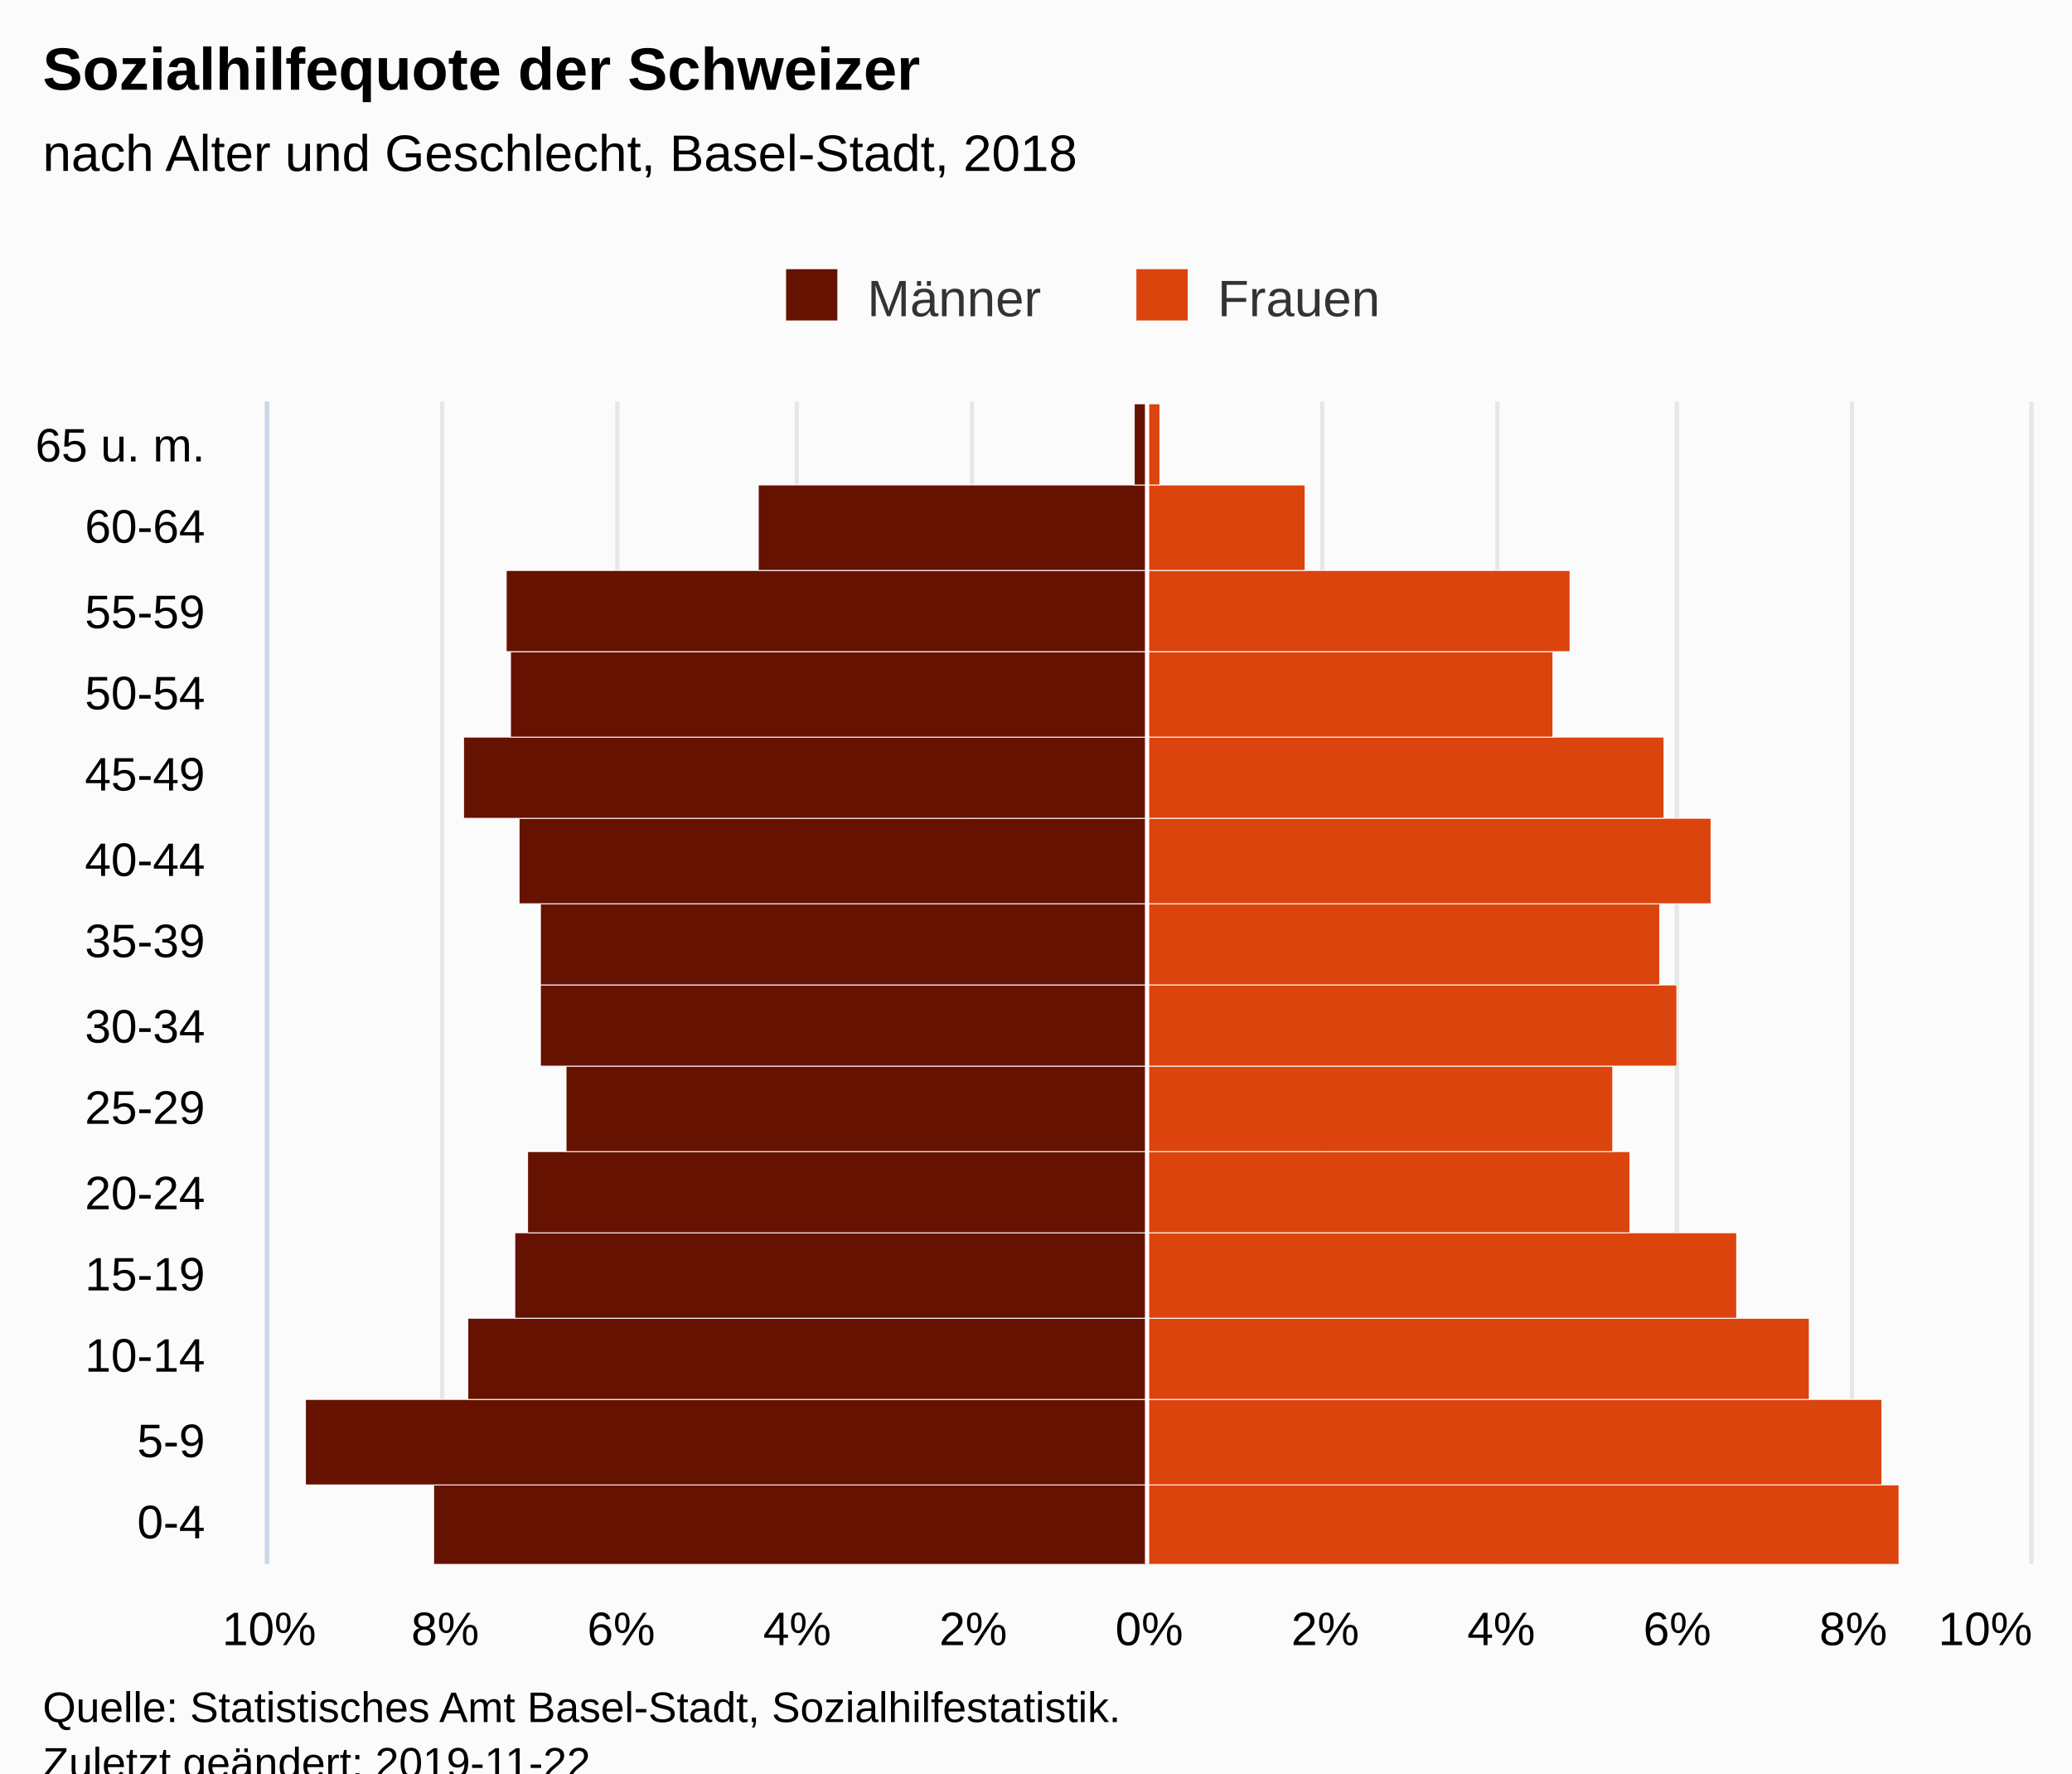
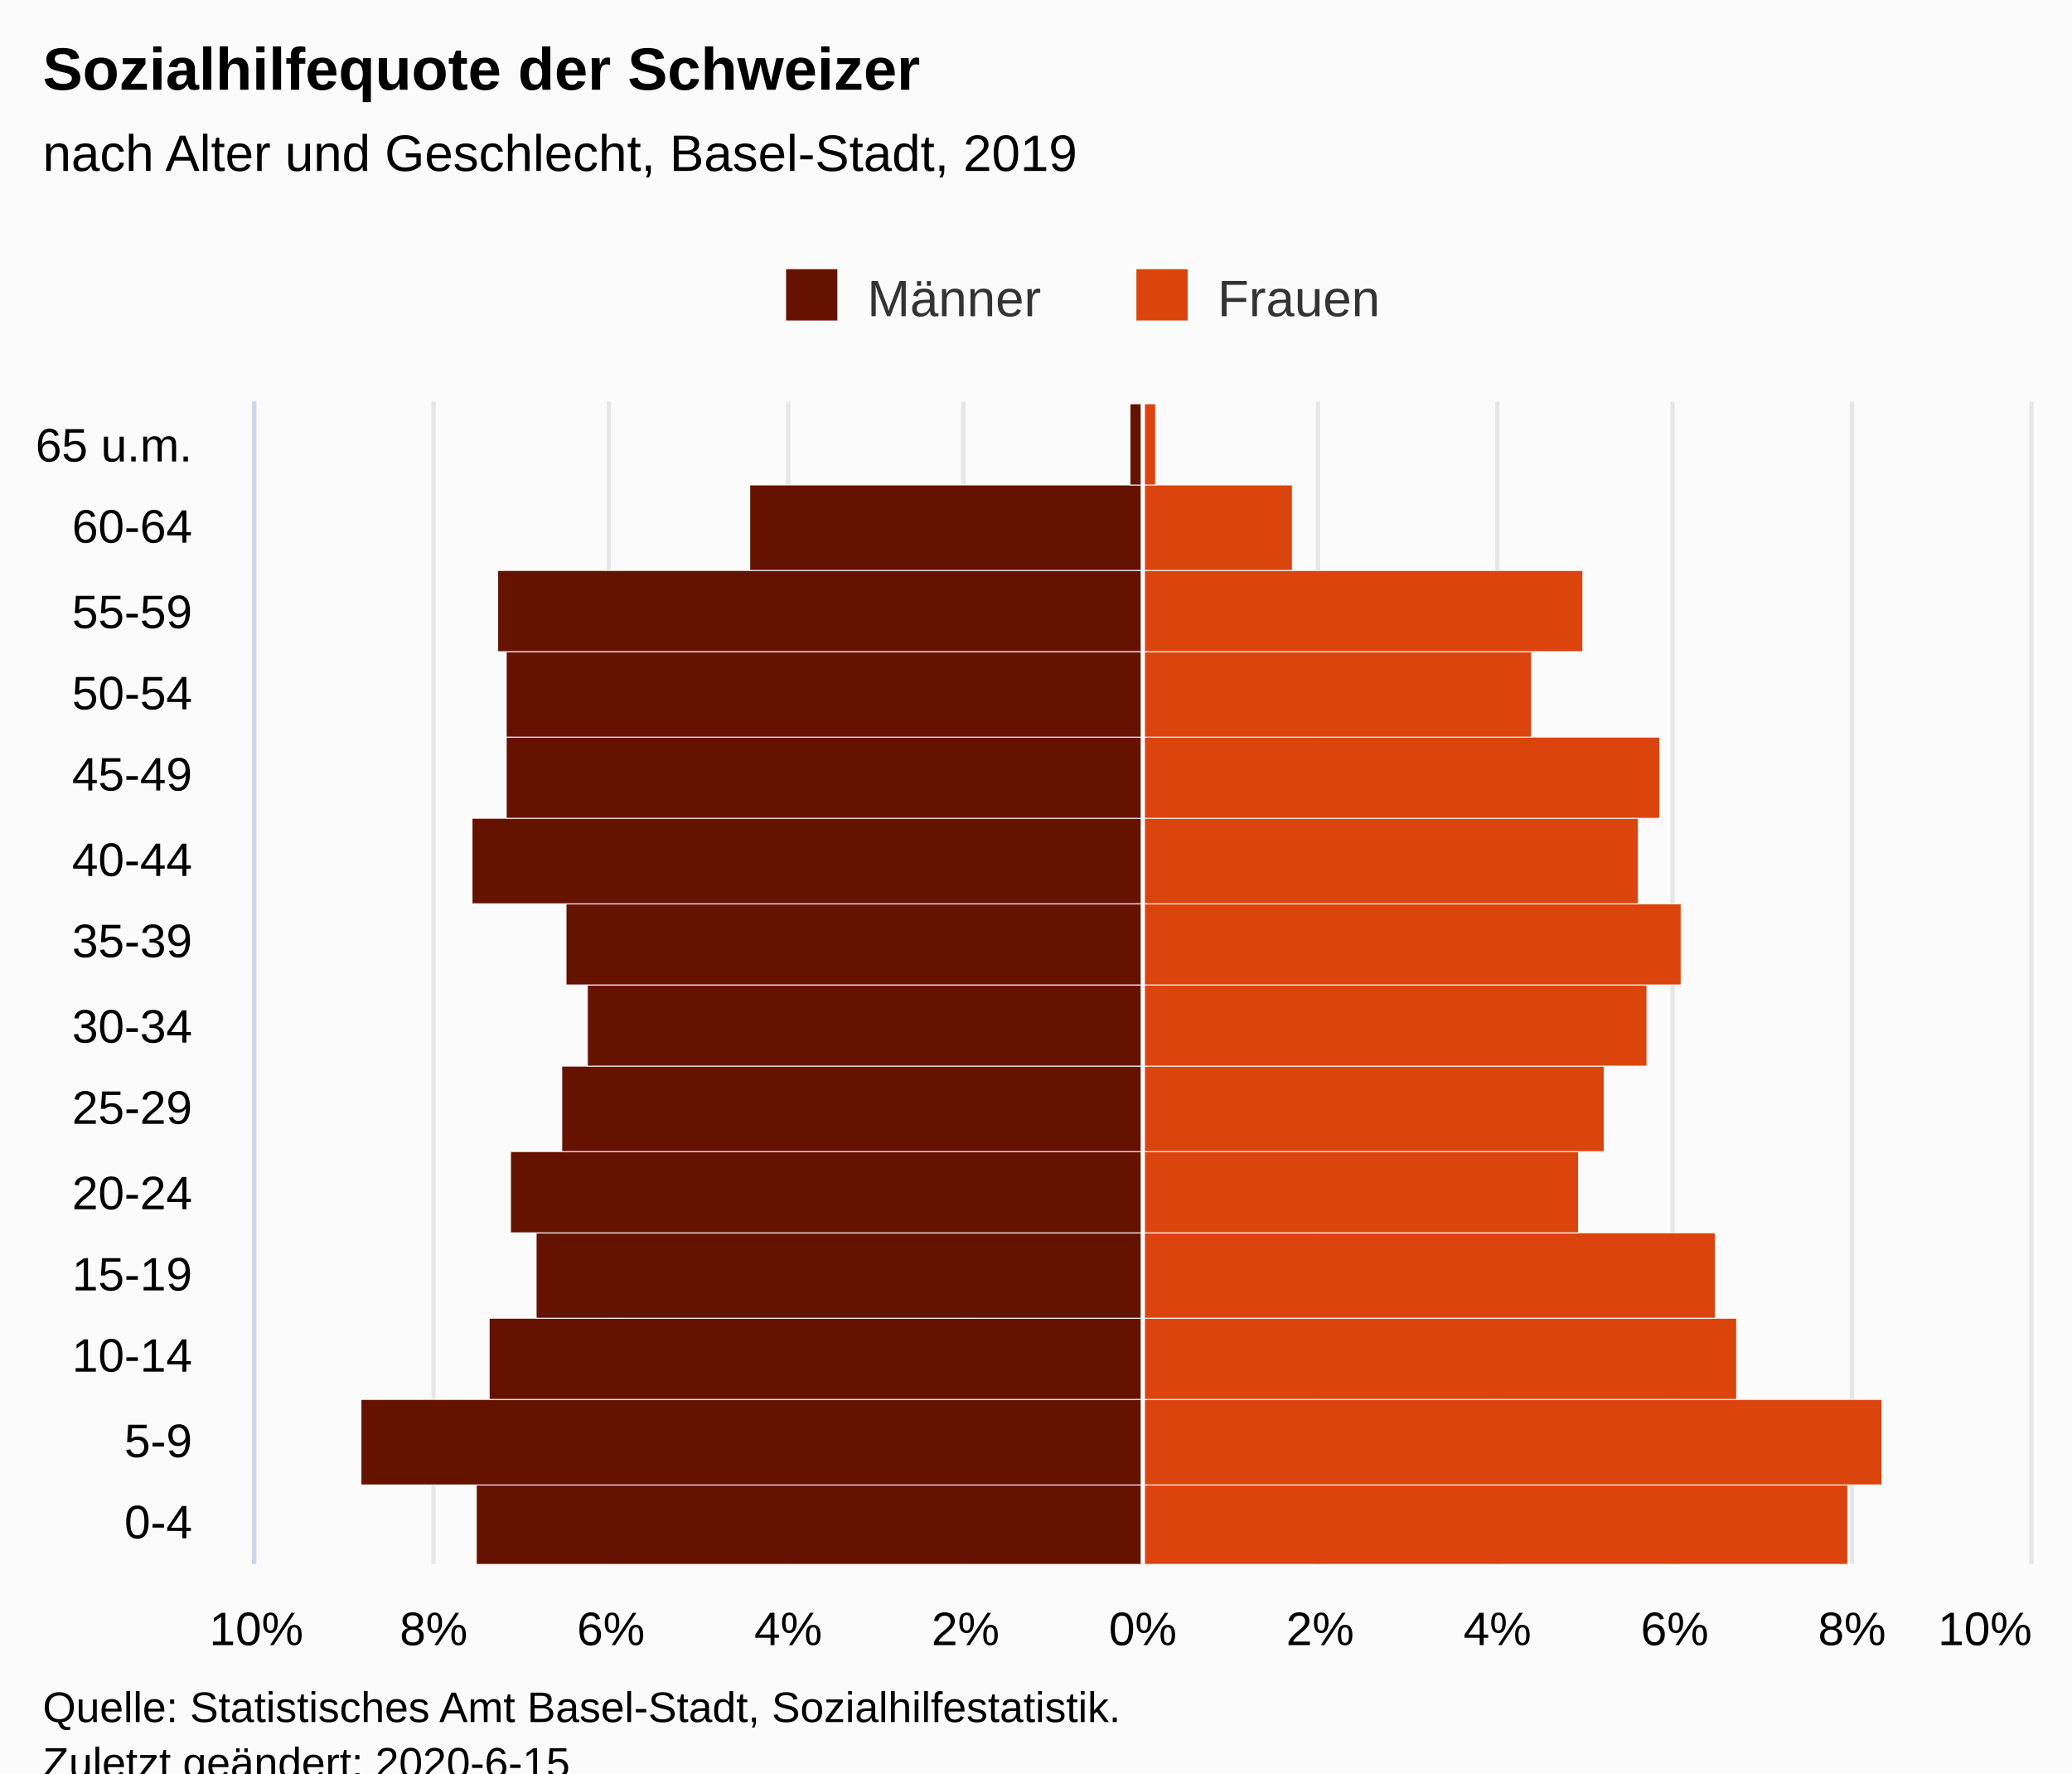
<svg xmlns="http://www.w3.org/2000/svg" version="1.1" class="highcharts-root" style="font-family:Arial;font-size:12px;" viewBox="0 0 485 415">
  <defs>
-     <clipPath id="highcharts-zx3a01u-7">
-       <rect x="0" y="0" width="272" height="412" fill="none" />
+     <clipPath id="highcharts-gkewhk6-7">
+       <rect x="0" y="0" width="272" height="415" fill="none" />
    </clipPath>
-     <clipPath id="highcharts-zx3a01u-8">
-       <rect x="0" y="0" width="272" height="412" fill="none" />
+     <clipPath id="highcharts-gkewhk6-8">
+       <rect x="0" y="0" width="272" height="415" fill="none" />
    </clipPath>
  </defs>
  <rect fill="#fbfbfb" class="highcharts-background" x="0" y="0" width="485" height="428" rx="0" ry="0" />
-   <rect fill="none" class="highcharts-plot-background" x="63" y="94" width="412" height="272" />
+   <rect fill="none" class="highcharts-plot-background" x="60" y="94" width="415" height="272" />
  <g class="highcharts-pane-group" data-z-index="0" />
  <g class="highcharts-grid highcharts-xaxis-grid " data-z-index="1">
-     <path fill="none" data-z-index="1" class="highcharts-grid-line" d="M 63 347.5 L 475 347.5" opacity="1" />
-     <path fill="none" data-z-index="1" class="highcharts-grid-line" d="M 63 327.5 L 475 327.5" opacity="1" />
-     <path fill="none" data-z-index="1" class="highcharts-grid-line" d="M 63 308.5 L 475 308.5" opacity="1" />
-     <path fill="none" data-z-index="1" class="highcharts-grid-line" d="M 63 288.5 L 475 288.5" opacity="1" />
-     <path fill="none" data-z-index="1" class="highcharts-grid-line" d="M 63 269.5 L 475 269.5" opacity="1" />
-     <path fill="none" data-z-index="1" class="highcharts-grid-line" d="M 63 249.5 L 475 249.5" opacity="1" />
-     <path fill="none" data-z-index="1" class="highcharts-grid-line" d="M 63 230.5 L 475 230.5" opacity="1" />
-     <path fill="none" data-z-index="1" class="highcharts-grid-line" d="M 63 211.5 L 475 211.5" opacity="1" />
-     <path fill="none" data-z-index="1" class="highcharts-grid-line" d="M 63 191.5 L 475 191.5" opacity="1" />
-     <path fill="none" data-z-index="1" class="highcharts-grid-line" d="M 63 172.5 L 475 172.5" opacity="1" />
-     <path fill="none" data-z-index="1" class="highcharts-grid-line" d="M 63 152.5 L 475 152.5" opacity="1" />
-     <path fill="none" data-z-index="1" class="highcharts-grid-line" d="M 63 133.5 L 475 133.5" opacity="1" />
-     <path fill="none" data-z-index="1" class="highcharts-grid-line" d="M 63 113.5 L 475 113.5" opacity="1" />
-     <path fill="none" data-z-index="1" class="highcharts-grid-line" d="M 63 94.5 L 475 94.5" opacity="1" />
-     <path fill="none" data-z-index="1" class="highcharts-grid-line" d="M 63 366.5 L 475 366.5" opacity="1" />
+     <path fill="none" data-z-index="1" class="highcharts-grid-line" d="M 60 347.5 L 475 347.5" opacity="1" />
+     <path fill="none" data-z-index="1" class="highcharts-grid-line" d="M 60 327.5 L 475 327.5" opacity="1" />
+     <path fill="none" data-z-index="1" class="highcharts-grid-line" d="M 60 308.5 L 475 308.5" opacity="1" />
+     <path fill="none" data-z-index="1" class="highcharts-grid-line" d="M 60 288.5 L 475 288.5" opacity="1" />
+     <path fill="none" data-z-index="1" class="highcharts-grid-line" d="M 60 269.5 L 475 269.5" opacity="1" />
+     <path fill="none" data-z-index="1" class="highcharts-grid-line" d="M 60 249.5 L 475 249.5" opacity="1" />
+     <path fill="none" data-z-index="1" class="highcharts-grid-line" d="M 60 230.5 L 475 230.5" opacity="1" />
+     <path fill="none" data-z-index="1" class="highcharts-grid-line" d="M 60 211.5 L 475 211.5" opacity="1" />
+     <path fill="none" data-z-index="1" class="highcharts-grid-line" d="M 60 191.5 L 475 191.5" opacity="1" />
+     <path fill="none" data-z-index="1" class="highcharts-grid-line" d="M 60 172.5 L 475 172.5" opacity="1" />
+     <path fill="none" data-z-index="1" class="highcharts-grid-line" d="M 60 152.5 L 475 152.5" opacity="1" />
+     <path fill="none" data-z-index="1" class="highcharts-grid-line" d="M 60 133.5 L 475 133.5" opacity="1" />
+     <path fill="none" data-z-index="1" class="highcharts-grid-line" d="M 60 113.5 L 475 113.5" opacity="1" />
+     <path fill="none" data-z-index="1" class="highcharts-grid-line" d="M 60 94.5 L 475 94.5" opacity="1" />
+     <path fill="none" data-z-index="1" class="highcharts-grid-line" d="M 60 366.5 L 475 366.5" opacity="1" />
  </g>
  <g class="highcharts-grid highcharts-yaxis-grid " data-z-index="1">
-     <path fill="none" stroke="#e6e6e6" stroke-width="1" data-z-index="1" class="highcharts-grid-line" d="M 268.5 94 L 268.5 366" opacity="1" />
-     <path fill="none" stroke="#e6e6e6" stroke-width="1" data-z-index="1" class="highcharts-grid-line" d="M 309.5 94 L 309.5 366" opacity="1" />
+     <path fill="none" stroke="#e6e6e6" stroke-width="1" data-z-index="1" class="highcharts-grid-line" d="M 267.5 94 L 267.5 366" opacity="1" />
+     <path fill="none" stroke="#e6e6e6" stroke-width="1" data-z-index="1" class="highcharts-grid-line" d="M 308.5 94 L 308.5 366" opacity="1" />
    <path fill="none" stroke="#e6e6e6" stroke-width="1" data-z-index="1" class="highcharts-grid-line" d="M 350.5 94 L 350.5 366" opacity="1" />
-     <path fill="none" stroke="#e6e6e6" stroke-width="1" data-z-index="1" class="highcharts-grid-line" d="M 392.5 94 L 392.5 366" opacity="1" />
+     <path fill="none" stroke="#e6e6e6" stroke-width="1" data-z-index="1" class="highcharts-grid-line" d="M 391.5 94 L 391.5 366" opacity="1" />
    <path fill="none" stroke="#e6e6e6" stroke-width="1" data-z-index="1" class="highcharts-grid-line" d="M 433.5 94 L 433.5 366" opacity="1" />
    <path fill="none" stroke="#e6e6e6" stroke-width="1" data-z-index="1" class="highcharts-grid-line" d="M 475.5 94 L 475.5 366" opacity="1" />
-     <path fill="none" stroke="#e6e6e6" stroke-width="1" data-z-index="1" opacity="1" class="highcharts-grid-line" d="M 62.5 94 L 62.5 366" />
-     <path fill="none" stroke="#e6e6e6" stroke-width="1" data-z-index="1" opacity="1" class="highcharts-grid-line" d="M 103.5 94 L 103.5 366" />
-     <path fill="none" stroke="#e6e6e6" stroke-width="1" data-z-index="1" opacity="1" class="highcharts-grid-line" d="M 144.5 94 L 144.5 366" />
-     <path fill="none" stroke="#e6e6e6" stroke-width="1" data-z-index="1" opacity="1" class="highcharts-grid-line" d="M 186.5 94 L 186.5 366" />
-     <path fill="none" stroke="#e6e6e6" stroke-width="1" data-z-index="1" opacity="1" class="highcharts-grid-line" d="M 227.5 94 L 227.5 366" />
+     <path fill="none" stroke="#e6e6e6" stroke-width="1" data-z-index="1" opacity="1" class="highcharts-grid-line" d="M 59.5 94 L 59.5 366" />
+     <path fill="none" stroke="#e6e6e6" stroke-width="1" data-z-index="1" opacity="1" class="highcharts-grid-line" d="M 101.5 94 L 101.5 366" />
+     <path fill="none" stroke="#e6e6e6" stroke-width="1" data-z-index="1" opacity="1" class="highcharts-grid-line" d="M 142.5 94 L 142.5 366" />
+     <path fill="none" stroke="#e6e6e6" stroke-width="1" data-z-index="1" opacity="1" class="highcharts-grid-line" d="M 184.5 94 L 184.5 366" />
+     <path fill="none" stroke="#e6e6e6" stroke-width="1" data-z-index="1" opacity="1" class="highcharts-grid-line" d="M 225.5 94 L 225.5 366" />
  </g>
-   <rect fill="none" class="highcharts-plot-border" data-z-index="1" x="63" y="94" width="412" height="272" />
+   <rect fill="none" class="highcharts-plot-border" data-z-index="1" x="60" y="94" width="415" height="272" />
  <g class="highcharts-axis highcharts-xaxis " data-z-index="2">
-     <path fill="none" class="highcharts-axis-line" stroke="#ccd6eb" stroke-width="1" data-z-index="7" d="M 62.5 94 L 62.5 366" />
+     <path fill="none" class="highcharts-axis-line" stroke="#ccd6eb" stroke-width="1" data-z-index="7" d="M 59.5 94 L 59.5 366" />
  </g>
  <g class="highcharts-axis highcharts-yaxis " data-z-index="2">
-     <path fill="none" class="highcharts-axis-line" data-z-index="7" d="M 63 366 L 475 366" />
+     <path fill="none" class="highcharts-axis-line" data-z-index="7" d="M 60 366 L 475 366" />
  </g>
  <g class="highcharts-series-group" data-z-index="3">
-     <g data-z-index="0.1" class="highcharts-series highcharts-series-0 highcharts-bar-series " transform="translate(475,366) rotate(90) scale(-1,1) scale(1 1)" clip-path="url(#highcharts-zx3a01u-8)" width="412" height="272">
-       <rect x="-0.5" y="206.5" width="19" height="167" fill="#661200" stroke="#ffffff" stroke-width="0.2" class="highcharts-point highcharts-negative" />
-       <rect x="18.5" y="206.5" width="20" height="197" fill="#661200" stroke="#ffffff" stroke-width="0.2" class="highcharts-point highcharts-negative" />
-       <rect x="38.5" y="206.5" width="19" height="159" fill="#661200" stroke="#ffffff" stroke-width="0.2" class="highcharts-point highcharts-negative" />
-       <rect x="57.5" y="206.5" width="20" height="148" fill="#661200" stroke="#ffffff" stroke-width="0.2" class="highcharts-point highcharts-negative" />
-       <rect x="77.5" y="206.5" width="19" height="145" fill="#661200" stroke="#ffffff" stroke-width="0.2" class="highcharts-point highcharts-negative" />
-       <rect x="96.5" y="206.5" width="20" height="136" fill="#661200" stroke="#ffffff" stroke-width="0.2" class="highcharts-point highcharts-negative" />
-       <rect x="116.5" y="206.5" width="19" height="142" fill="#661200" stroke="#ffffff" stroke-width="0.2" class="highcharts-point highcharts-negative" />
-       <rect x="135.5" y="206.5" width="19" height="142" fill="#661200" stroke="#ffffff" stroke-width="0.2" class="highcharts-point highcharts-negative" />
-       <rect x="154.5" y="206.5" width="20" height="147" fill="#661200" stroke="#ffffff" stroke-width="0.2" class="highcharts-point highcharts-negative" />
-       <rect x="174.5" y="206.5" width="19" height="160" fill="#661200" stroke="#ffffff" stroke-width="0.2" class="highcharts-point highcharts-negative" />
-       <rect x="193.5" y="206.5" width="20" height="149" fill="#661200" stroke="#ffffff" stroke-width="0.2" class="highcharts-point highcharts-negative" />
-       <rect x="213.5" y="206.5" width="19" height="150" fill="#661200" stroke="#ffffff" stroke-width="0.2" class="highcharts-point highcharts-negative" />
-       <rect x="232.5" y="206.5" width="20" height="91" fill="#661200" stroke="#ffffff" stroke-width="0.2" class="highcharts-point highcharts-negative" />
-       <rect x="252.5" y="206.5" width="19" height="3" fill="#661200" stroke="#ffffff" stroke-width="0.2" class="highcharts-point highcharts-negative" />
+     <g data-z-index="0.1" class="highcharts-series highcharts-series-0 highcharts-bar-series " transform="translate(475,366) rotate(90) scale(-1,1) scale(1 1)" clip-path="url(#highcharts-gkewhk6-8)" width="415" height="272">
+       <rect x="-0.5" y="207.5" width="19" height="156" fill="#661200" stroke="#ffffff" stroke-width="0.2" class="highcharts-point highcharts-negative" />
+       <rect x="18.5" y="207.5" width="20" height="183" fill="#661200" stroke="#ffffff" stroke-width="0.2" class="highcharts-point highcharts-negative" />
+       <rect x="38.5" y="207.5" width="19" height="153" fill="#661200" stroke="#ffffff" stroke-width="0.2" class="highcharts-point highcharts-negative" />
+       <rect x="57.5" y="207.5" width="20" height="142" fill="#661200" stroke="#ffffff" stroke-width="0.2" class="highcharts-point highcharts-negative" />
+       <rect x="77.5" y="207.5" width="19" height="148" fill="#661200" stroke="#ffffff" stroke-width="0.2" class="highcharts-point highcharts-negative" />
+       <rect x="96.5" y="207.5" width="20" height="136" fill="#661200" stroke="#ffffff" stroke-width="0.2" class="highcharts-point highcharts-negative" />
+       <rect x="116.5" y="207.5" width="19" height="130" fill="#661200" stroke="#ffffff" stroke-width="0.2" class="highcharts-point highcharts-negative" />
+       <rect x="135.5" y="207.5" width="19" height="135" fill="#661200" stroke="#ffffff" stroke-width="0.2" class="highcharts-point highcharts-negative" />
+       <rect x="154.5" y="207.5" width="20" height="157" fill="#661200" stroke="#ffffff" stroke-width="0.2" class="highcharts-point highcharts-negative" />
+       <rect x="174.5" y="207.5" width="19" height="149" fill="#661200" stroke="#ffffff" stroke-width="0.2" class="highcharts-point highcharts-negative" />
+       <rect x="193.5" y="207.5" width="20" height="149" fill="#661200" stroke="#ffffff" stroke-width="0.2" class="highcharts-point highcharts-negative" />
+       <rect x="213.5" y="207.5" width="19" height="151" fill="#661200" stroke="#ffffff" stroke-width="0.2" class="highcharts-point highcharts-negative" />
+       <rect x="232.5" y="207.5" width="20" height="92" fill="#661200" stroke="#ffffff" stroke-width="0.2" class="highcharts-point highcharts-negative" />
+       <rect x="252.5" y="207.5" width="19" height="3" fill="#661200" stroke="#ffffff" stroke-width="0.2" class="highcharts-point highcharts-negative" />
    </g>
    <g data-z-index="0.1" class="highcharts-markers highcharts-series-0 highcharts-bar-series " transform="translate(475,366) rotate(90) scale(-1,1) scale(1 1)" clip-path="none" />
-     <g data-z-index="0.1" class="highcharts-series highcharts-series-1 highcharts-bar-series " transform="translate(475,366) rotate(90) scale(-1,1) scale(1 1)" clip-path="url(#highcharts-zx3a01u-8)" width="412" height="272">
-       <rect x="-0.5" y="30.5" width="19" height="176" fill="#dc440e" stroke="#ffffff" stroke-width="0.2" class="highcharts-point" />
-       <rect x="18.5" y="34.5" width="20" height="172" fill="#dc440e" stroke="#ffffff" stroke-width="0.2" class="highcharts-point" />
-       <rect x="38.5" y="51.5" width="19" height="155" fill="#dc440e" stroke="#ffffff" stroke-width="0.2" class="highcharts-point" />
-       <rect x="57.5" y="68.5" width="20" height="138" fill="#dc440e" stroke="#ffffff" stroke-width="0.2" class="highcharts-point" />
-       <rect x="77.5" y="93.5" width="19" height="113" fill="#dc440e" stroke="#ffffff" stroke-width="0.2" class="highcharts-point" />
-       <rect x="96.5" y="97.5" width="20" height="109" fill="#dc440e" stroke="#ffffff" stroke-width="0.2" class="highcharts-point" />
-       <rect x="116.5" y="82.5" width="19" height="124" fill="#dc440e" stroke="#ffffff" stroke-width="0.2" class="highcharts-point" />
-       <rect x="135.5" y="86.5" width="19" height="120" fill="#dc440e" stroke="#ffffff" stroke-width="0.2" class="highcharts-point" />
-       <rect x="154.5" y="74.5" width="20" height="132" fill="#dc440e" stroke="#ffffff" stroke-width="0.2" class="highcharts-point" />
-       <rect x="174.5" y="85.5" width="19" height="121" fill="#dc440e" stroke="#ffffff" stroke-width="0.2" class="highcharts-point" />
-       <rect x="193.5" y="111.5" width="20" height="95" fill="#dc440e" stroke="#ffffff" stroke-width="0.2" class="highcharts-point" />
-       <rect x="213.5" y="107.5" width="19" height="99" fill="#dc440e" stroke="#ffffff" stroke-width="0.2" class="highcharts-point" />
-       <rect x="232.5" y="169.5" width="20" height="37" fill="#dc440e" stroke="#ffffff" stroke-width="0.2" class="highcharts-point" />
-       <rect x="252.5" y="203.5" width="19" height="3" fill="#dc440e" stroke="#ffffff" stroke-width="0.2" class="highcharts-point" />
+     <g data-z-index="0.1" class="highcharts-series highcharts-series-1 highcharts-bar-series " transform="translate(475,366) rotate(90) scale(-1,1) scale(1 1)" clip-path="url(#highcharts-gkewhk6-8)" width="415" height="272">
+       <rect x="-0.5" y="42.5" width="19" height="165" fill="#dc440e" stroke="#ffffff" stroke-width="0.2" class="highcharts-point" />
+       <rect x="18.5" y="34.5" width="20" height="173" fill="#dc440e" stroke="#ffffff" stroke-width="0.2" class="highcharts-point" />
+       <rect x="38.5" y="68.5" width="19" height="139" fill="#dc440e" stroke="#ffffff" stroke-width="0.2" class="highcharts-point" />
+       <rect x="57.5" y="73.5" width="20" height="134" fill="#dc440e" stroke="#ffffff" stroke-width="0.2" class="highcharts-point" />
+       <rect x="77.5" y="105.5" width="19" height="102" fill="#dc440e" stroke="#ffffff" stroke-width="0.2" class="highcharts-point" />
+       <rect x="96.5" y="99.5" width="20" height="108" fill="#dc440e" stroke="#ffffff" stroke-width="0.2" class="highcharts-point" />
+       <rect x="116.5" y="89.5" width="19" height="118" fill="#dc440e" stroke="#ffffff" stroke-width="0.2" class="highcharts-point" />
+       <rect x="135.5" y="81.5" width="19" height="126" fill="#dc440e" stroke="#ffffff" stroke-width="0.2" class="highcharts-point" />
+       <rect x="154.5" y="91.5" width="20" height="116" fill="#dc440e" stroke="#ffffff" stroke-width="0.2" class="highcharts-point" />
+       <rect x="174.5" y="86.5" width="19" height="121" fill="#dc440e" stroke="#ffffff" stroke-width="0.2" class="highcharts-point" />
+       <rect x="193.5" y="116.5" width="20" height="91" fill="#dc440e" stroke="#ffffff" stroke-width="0.2" class="highcharts-point" />
+       <rect x="213.5" y="104.5" width="19" height="103" fill="#dc440e" stroke="#ffffff" stroke-width="0.2" class="highcharts-point" />
+       <rect x="232.5" y="172.5" width="20" height="35" fill="#dc440e" stroke="#ffffff" stroke-width="0.2" class="highcharts-point" />
+       <rect x="252.5" y="204.5" width="19" height="3" fill="#dc440e" stroke="#ffffff" stroke-width="0.2" class="highcharts-point" />
    </g>
    <g data-z-index="0.1" class="highcharts-markers highcharts-series-1 highcharts-bar-series " transform="translate(475,366) rotate(90) scale(-1,1) scale(1 1)" clip-path="none" />
  </g>
  <text x="10" text-anchor="start" class="highcharts-title" data-z-index="4" style="color:#000000;font-size:14px;font-weight:bold;fill:#000000;" y="21">
    <tspan>Sozialhilfequote der Schweizer</tspan>
  </text>
  <text x="10" text-anchor="start" class="highcharts-subtitle" data-z-index="4" style="color:#000000;font-size:12px;font-weight:normal;font-family:Arial;fill:#000000;" y="40">
-     <tspan>nach Alter und Geschlecht, Basel-Stadt, 2018</tspan>
+     <tspan>nach Alter und Geschlecht, Basel-Stadt, 2019</tspan>
  </text>
  <g class="highcharts-plot-lines-4" data-z-index="4">
-     <path fill="none" class="highcharts-plot-line " stroke="white" stroke-width="1" d="M 268.5 94 L 268.5 366" visibility="visible" />
+     <path fill="none" class="highcharts-plot-line " stroke="white" stroke-width="1" d="M 267.5 94 L 267.5 366" visibility="visible" />
  </g>
  <g class="highcharts-legend" data-z-index="7" transform="translate(174,56)">
    <rect fill="none" class="highcharts-legend-box" rx="0" ry="0" x="0" y="0" width="158" height="26" visibility="visible" />
    <g data-z-index="1">
      <g>
        <g class="highcharts-legend-item highcharts-bar-series highcharts-color-undefined highcharts-series-0" data-z-index="1" transform="translate(8,3)">
          <text x="21" style="color:#333333;font-size:12px;font-weight:normal;cursor:pointer;fill:#333333;" text-anchor="start" data-z-index="2" y="15">
            <tspan>Männer</tspan>
          </text>
          <rect x="2" y="4" width="12" height="12" fill="#661200" class="highcharts-point" data-z-index="3" />
        </g>
        <g class="highcharts-legend-item highcharts-bar-series highcharts-color-undefined highcharts-series-1" data-z-index="1" transform="translate(90,3)">
          <text x="21" y="15" style="color:#333333;font-size:12px;font-weight:normal;cursor:pointer;fill:#333333;" text-anchor="start" data-z-index="2">
            <tspan>Frauen</tspan>
          </text>
          <rect x="2" y="4" width="12" height="12" fill="#dc440e" class="highcharts-point" data-z-index="3" />
        </g>
      </g>
    </g>
  </g>
  <g class="highcharts-axis-labels highcharts-xaxis-labels " data-z-index="7">
-     <text x="48" style="color:#000000;cursor:default;font-size:11px;fill:#000000;" text-anchor="end" transform="translate(0,0)" y="360" opacity="1">0-4</text>
-     <text x="48" style="color:#000000;cursor:default;font-size:11px;fill:#000000;" text-anchor="end" transform="translate(0,0)" y="341" opacity="1">5-9</text>
-     <text x="48" style="color:#000000;cursor:default;font-size:11px;fill:#000000;" text-anchor="end" transform="translate(0,0)" y="321" opacity="1">10-14</text>
-     <text x="48" style="color:#000000;cursor:default;font-size:11px;fill:#000000;" text-anchor="end" transform="translate(0,0)" y="302" opacity="1">15-19</text>
-     <text x="48" style="color:#000000;cursor:default;font-size:11px;fill:#000000;" text-anchor="end" transform="translate(0,0)" y="283" opacity="1">20-24</text>
-     <text x="48" style="color:#000000;cursor:default;font-size:11px;fill:#000000;" text-anchor="end" transform="translate(0,0)" y="263" opacity="1">25-29</text>
-     <text x="48" style="color:#000000;cursor:default;font-size:11px;fill:#000000;" text-anchor="end" transform="translate(0,0)" y="244" opacity="1">30-34</text>
-     <text x="48" style="color:#000000;cursor:default;font-size:11px;fill:#000000;" text-anchor="end" transform="translate(0,0)" y="224" opacity="1">35-39</text>
-     <text x="48" style="color:#000000;cursor:default;font-size:11px;fill:#000000;" text-anchor="end" transform="translate(0,0)" y="205" opacity="1">40-44</text>
-     <text x="48" style="color:#000000;cursor:default;font-size:11px;fill:#000000;" text-anchor="end" transform="translate(0,0)" y="185" opacity="1">45-49</text>
-     <text x="48" style="color:#000000;cursor:default;font-size:11px;fill:#000000;" text-anchor="end" transform="translate(0,0)" y="166" opacity="1">50-54</text>
-     <text x="48" style="color:#000000;cursor:default;font-size:11px;fill:#000000;" text-anchor="end" transform="translate(0,0)" y="147" opacity="1">55-59</text>
-     <text x="48" style="color:#000000;cursor:default;font-size:11px;fill:#000000;" text-anchor="end" transform="translate(0,0)" y="127" opacity="1">60-64</text>
-     <text x="48" style="color:#000000;cursor:default;font-size:11px;fill:#000000;" text-anchor="end" transform="translate(0,0)" y="108" opacity="1">
-       <tspan>65 u. m.</tspan>
+     <text x="45" style="color:#000000;cursor:default;font-size:11px;fill:#000000;" text-anchor="end" transform="translate(0,0)" y="360" opacity="1">0-4</text>
+     <text x="45" style="color:#000000;cursor:default;font-size:11px;fill:#000000;" text-anchor="end" transform="translate(0,0)" y="341" opacity="1">5-9</text>
+     <text x="45" style="color:#000000;cursor:default;font-size:11px;fill:#000000;" text-anchor="end" transform="translate(0,0)" y="321" opacity="1">10-14</text>
+     <text x="45" style="color:#000000;cursor:default;font-size:11px;fill:#000000;" text-anchor="end" transform="translate(0,0)" y="302" opacity="1">15-19</text>
+     <text x="45" style="color:#000000;cursor:default;font-size:11px;fill:#000000;" text-anchor="end" transform="translate(0,0)" y="283" opacity="1">20-24</text>
+     <text x="45" style="color:#000000;cursor:default;font-size:11px;fill:#000000;" text-anchor="end" transform="translate(0,0)" y="263" opacity="1">25-29</text>
+     <text x="45" style="color:#000000;cursor:default;font-size:11px;fill:#000000;" text-anchor="end" transform="translate(0,0)" y="244" opacity="1">30-34</text>
+     <text x="45" style="color:#000000;cursor:default;font-size:11px;fill:#000000;" text-anchor="end" transform="translate(0,0)" y="224" opacity="1">35-39</text>
+     <text x="45" style="color:#000000;cursor:default;font-size:11px;fill:#000000;" text-anchor="end" transform="translate(0,0)" y="205" opacity="1">40-44</text>
+     <text x="45" style="color:#000000;cursor:default;font-size:11px;fill:#000000;" text-anchor="end" transform="translate(0,0)" y="185" opacity="1">45-49</text>
+     <text x="45" style="color:#000000;cursor:default;font-size:11px;fill:#000000;" text-anchor="end" transform="translate(0,0)" y="166" opacity="1">50-54</text>
+     <text x="45" style="color:#000000;cursor:default;font-size:11px;fill:#000000;" text-anchor="end" transform="translate(0,0)" y="147" opacity="1">55-59</text>
+     <text x="45" style="color:#000000;cursor:default;font-size:11px;fill:#000000;" text-anchor="end" transform="translate(0,0)" y="127" opacity="1">60-64</text>
+     <text x="45" style="color:#000000;cursor:default;font-size:11px;fill:#000000;" text-anchor="end" transform="translate(0,0)" y="108" opacity="1">
+       <tspan>65 u.m.</tspan>
    </text>
  </g>
  <g class="highcharts-axis-labels highcharts-yaxis-labels " data-z-index="7">
-     <text x="269" style="color:#000000;cursor:default;font-size:11px;fill:#000000;" text-anchor="middle" transform="translate(0,0)" y="385" opacity="1">0%</text>
-     <text x="310.2" style="color:#000000;cursor:default;font-size:11px;fill:#000000;" text-anchor="middle" transform="translate(0,0)" y="385" opacity="1">2%</text>
-     <text x="351.4" style="color:#000000;cursor:default;font-size:11px;fill:#000000;" text-anchor="middle" transform="translate(0,0)" y="385" opacity="1">4%</text>
-     <text x="392.6" style="color:#000000;cursor:default;font-size:11px;fill:#000000;" text-anchor="middle" transform="translate(0,0)" y="385" opacity="1">6%</text>
-     <text x="433.8" style="color:#000000;cursor:default;font-size:11px;fill:#000000;" text-anchor="middle" transform="translate(0,0)" y="385" opacity="1">8%</text>
-     <text x="464.7" style="color:#000000;cursor:default;font-size:11px;fill:#000000;" text-anchor="middle" transform="translate(0,0)" y="385" opacity="1">
+     <text x="267.5" style="color:#000000;cursor:default;font-size:11px;fill:#000000;" text-anchor="middle" transform="translate(0,0)" y="385" opacity="1">0%</text>
+     <text x="309" style="color:#000000;cursor:default;font-size:11px;fill:#000000;" text-anchor="middle" transform="translate(0,0)" y="385" opacity="1">2%</text>
+     <text x="350.5" style="color:#000000;cursor:default;font-size:11px;fill:#000000;" text-anchor="middle" transform="translate(0,0)" y="385" opacity="1">4%</text>
+     <text x="392" style="color:#000000;cursor:default;font-size:11px;fill:#000000;" text-anchor="middle" transform="translate(0,0)" y="385" opacity="1">6%</text>
+     <text x="433.5" style="color:#000000;cursor:default;font-size:11px;fill:#000000;" text-anchor="middle" transform="translate(0,0)" y="385" opacity="1">8%</text>
+     <text x="464.625" style="color:#000000;cursor:default;font-size:11px;fill:#000000;" text-anchor="middle" transform="translate(0,0)" y="385" opacity="1">
      <tspan>10%</tspan>
    </text>
-     <text x="63" style="color:#000000;cursor:default;font-size:11px;fill:#000000;" text-anchor="middle" transform="translate(0,0)" y="385" opacity="1">10%</text>
-     <text x="104.2" style="color:#000000;cursor:default;font-size:11px;fill:#000000;" text-anchor="middle" transform="translate(0,0)" y="385" opacity="1">8%</text>
-     <text x="145.4" style="color:#000000;cursor:default;font-size:11px;fill:#000000;" text-anchor="middle" transform="translate(0,0)" y="385" opacity="1">6%</text>
-     <text x="186.6" style="color:#000000;cursor:default;font-size:11px;fill:#000000;" text-anchor="middle" transform="translate(0,0)" y="385" opacity="1">4%</text>
-     <text x="227.8" style="color:#000000;cursor:default;font-size:11px;fill:#000000;" text-anchor="middle" transform="translate(0,0)" y="385" opacity="1">2%</text>
+     <text x="60" style="color:#000000;cursor:default;font-size:11px;fill:#000000;" text-anchor="middle" transform="translate(0,0)" y="385" opacity="1">10%</text>
+     <text x="101.5" style="color:#000000;cursor:default;font-size:11px;fill:#000000;" text-anchor="middle" transform="translate(0,0)" y="385" opacity="1">8%</text>
+     <text x="143" style="color:#000000;cursor:default;font-size:11px;fill:#000000;" text-anchor="middle" transform="translate(0,0)" y="385" opacity="1">6%</text>
+     <text x="184.5" style="color:#000000;cursor:default;font-size:11px;fill:#000000;" text-anchor="middle" transform="translate(0,0)" y="385" opacity="1">4%</text>
+     <text x="226" style="color:#000000;cursor:default;font-size:11px;fill:#000000;" text-anchor="middle" transform="translate(0,0)" y="385" opacity="1">2%</text>
  </g>
  <text x="10" class="highcharts-credits" text-anchor="start" data-z-index="8" style="cursor:default;color:#000000;font-size:10px;fill:#000000;" y="403">
    <tspan>Quelle: Statistisches Amt Basel-Stadt, Sozialhilfestatistik.</tspan>
-     <tspan x="10" dy="13">Zuletzt geändert: 2019-11-22</tspan>
+     <tspan x="10" dy="13">Zuletzt geändert: 2020-6-15</tspan>
  </text>
</svg>
